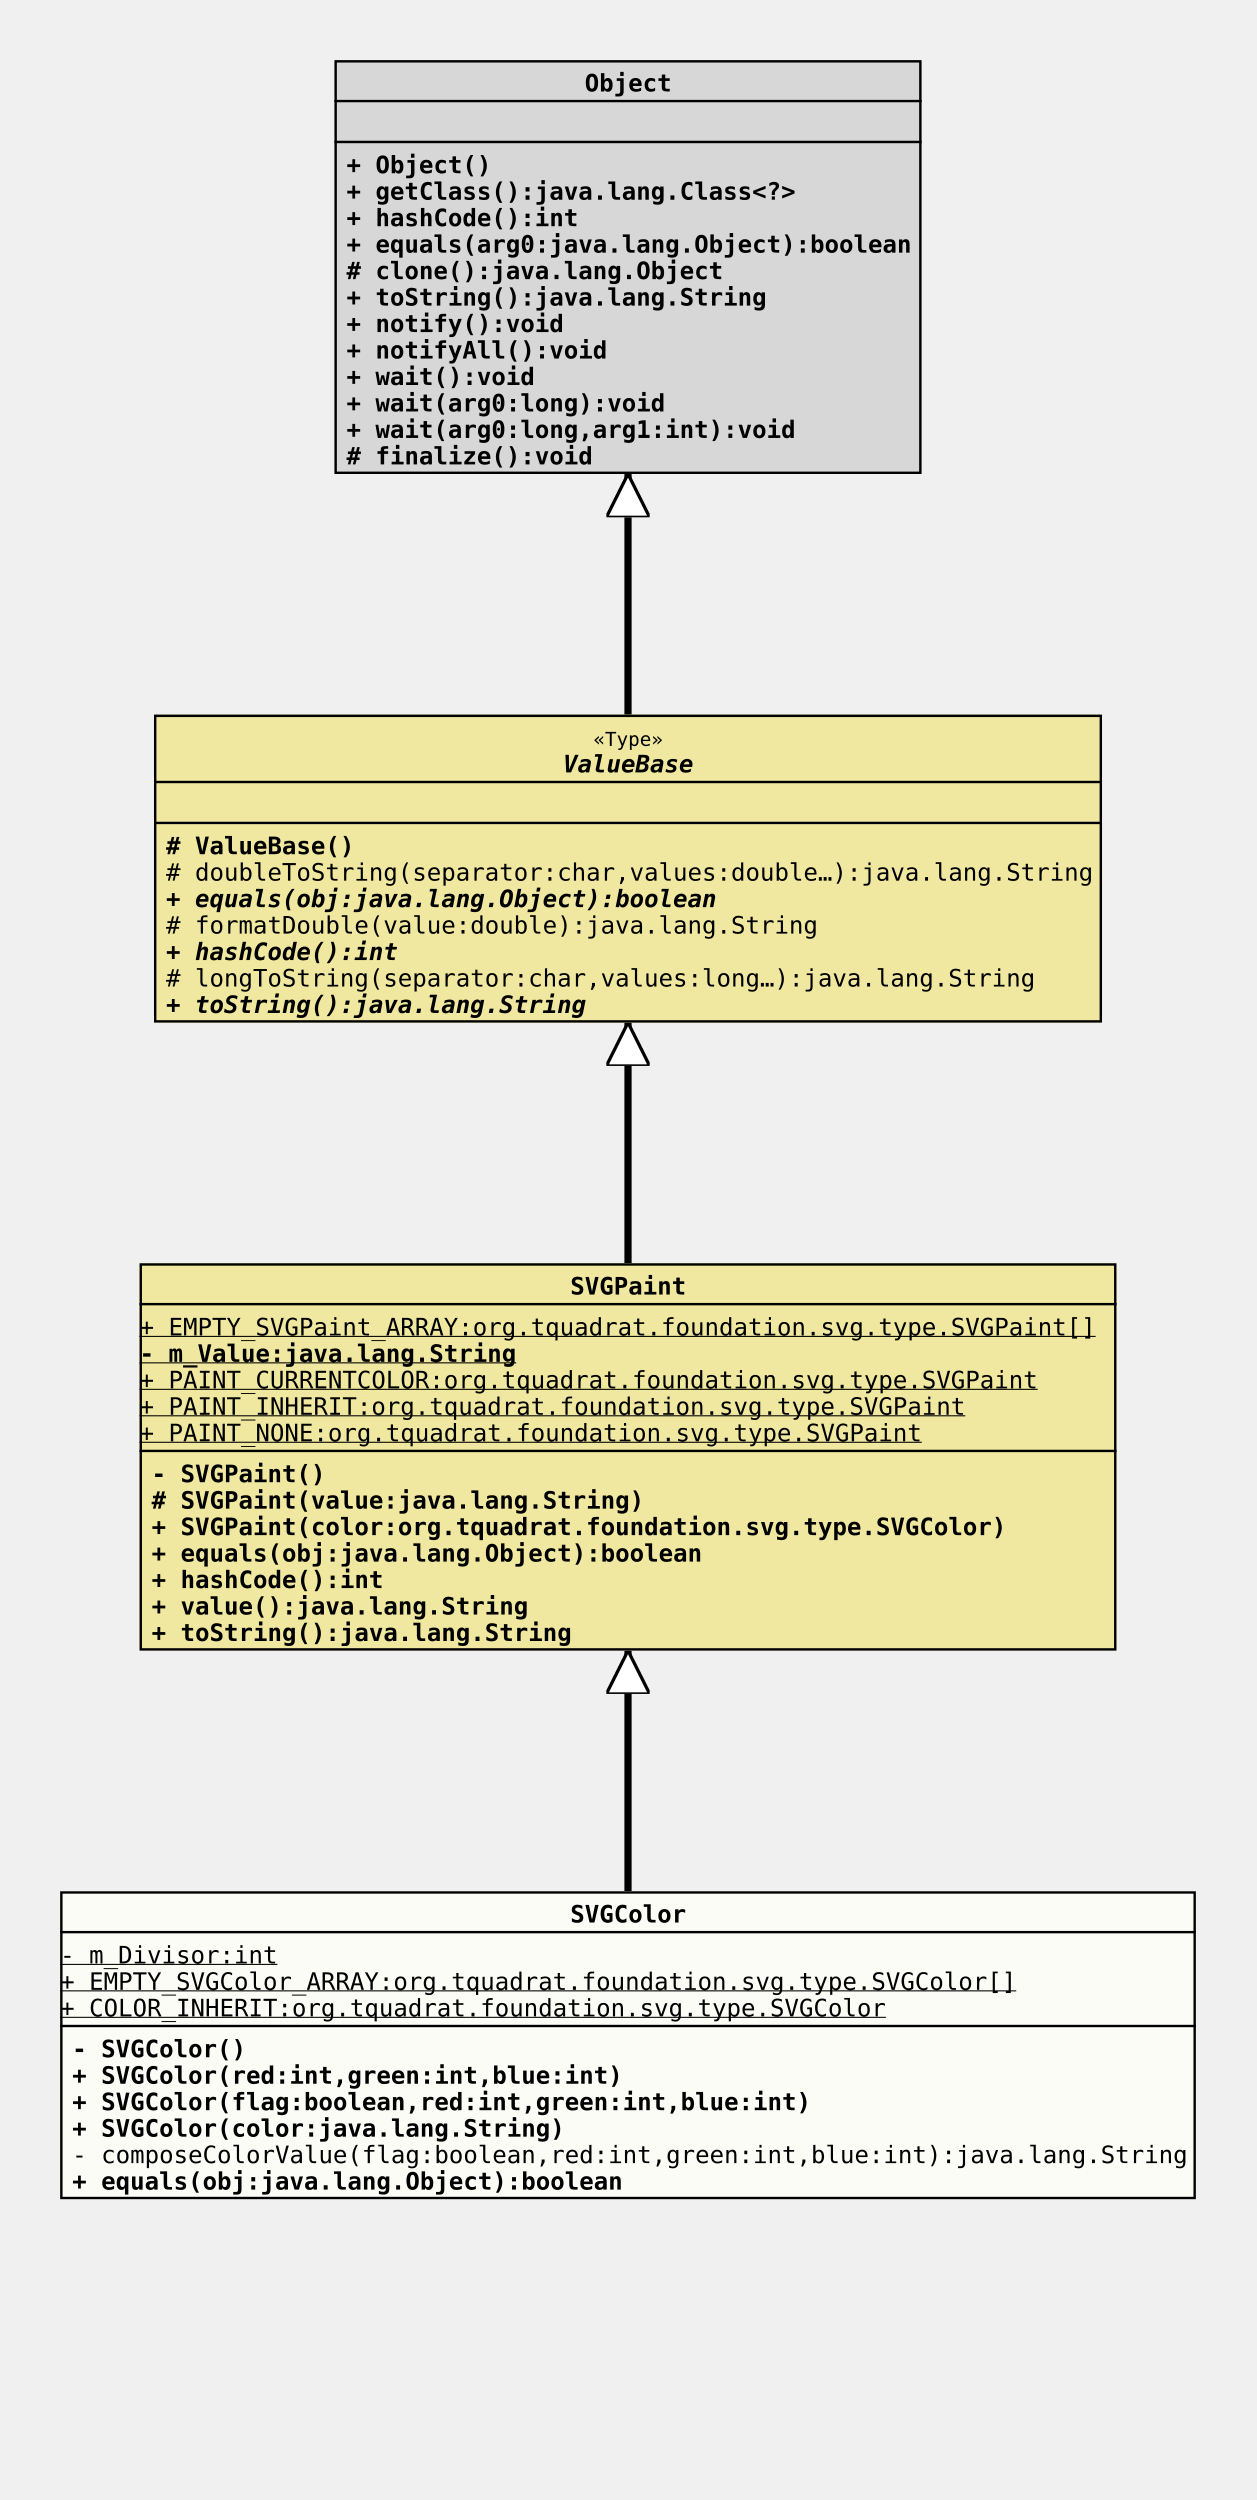
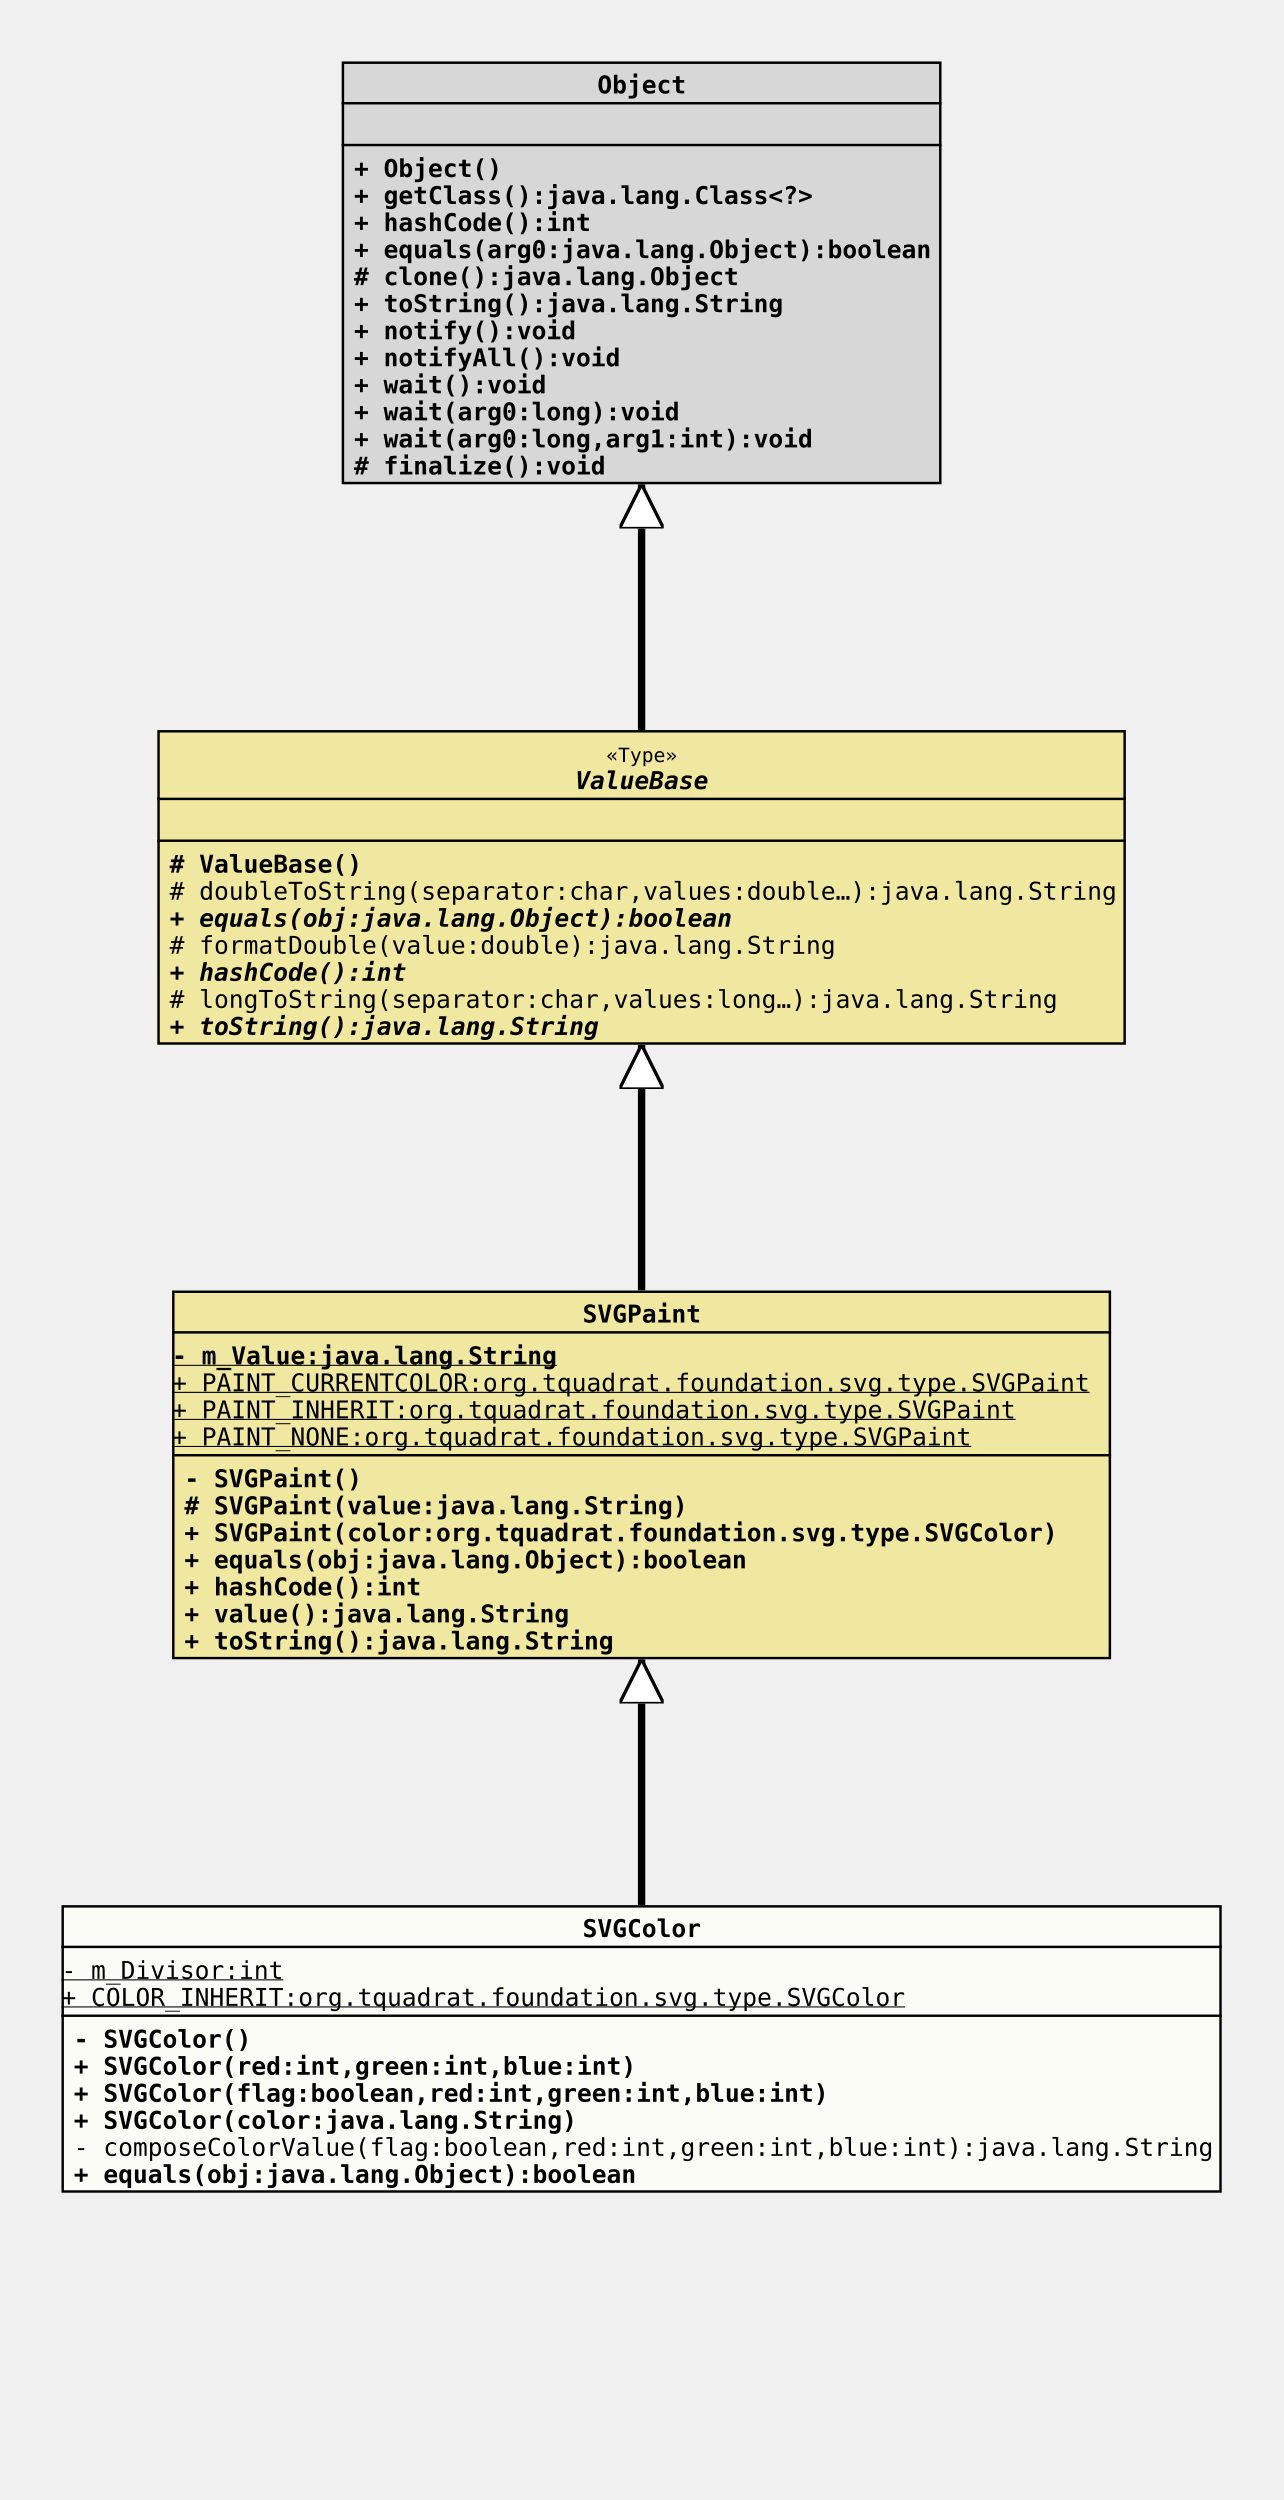
- <svg xmlns="http://www.w3.org/2000/svg" xmlns:xlink="http://www.w3.org/1999/xlink" version="1.1" baseProfile="full" width="522.000" height="1039.000">
+ <svg xmlns="http://www.w3.org/2000/svg" xmlns:xlink="http://www.w3.org/1999/xlink" version="1.1" baseProfile="full" width="522.000" height="1017.000">
  <defs>
    <style>
            line
            {
              stroke: black;
            }
            line.separator
            {
              stroke:       black;
              stroke-width: 1;
            }
            marker
            {
              fill: white;
            }
            path
            {
              fill:   white;
              stroke: black;
            }
            path.implementation
            {
              fill:             none;
              stroke-dasharray: 5,5;
              stroke-width:     3;
            }
            path.inheritance
            {
              fill:         none;
              stroke-width: 3;
            }
            rect
            {
              fill:         none;
              stroke:       black;
              stroke-width: 2;
            }
            rect.externalClass
            {
              fill:         #D0D0D0;
              fill-opacity: 0.8;
            }
            rect.focusClass
            {
              fill:         #FFFFF9;
              fill-opacity: 0.8;
            }
            rect.otherClass
            {
              fill:         #F0E68C;
              fill-opacity: 0.8;
            }
            rect.template
            {
              fill:             #FFFFFF;
              fill-opacity:     1.0;
              stroke-dasharray: 3,3;
            }
            text
            {
              font-family: monospace;
              font-size:   10px;
              font-weight: bold;
            }
            text.abstract
            {
              font-style: italic;
            }
            text.final
            {
              text-decoration: underline;
            }
            text.static
            {
              font-weight: normal;
            }
            text.stereotype
            {
              font-size:   8px;
              font-weight: normal;
            }
            </style>
    <marker id="inheritance" viewBox="0,0,40,40" markerUnits="strokeWidth" refX="40" refY="20" markerWidth="6" markerHeight="6" orient="auto">
      <path d="M40,20 l-40,-20 v40 Z" fill="#ffffff" stroke="#000000" stroke-width="3" />
    </marker>
    <marker id="implementation" viewBox="0,0,40,40" markerUnits="strokeWidth" refX="40" refY="20" markerWidth="6" markerHeight="6" orient="auto">
      <path d="M40,20 l-40,-20 v40 Z" fill="#ffffff" stroke="#000000" stroke-width="3" />
    </marker>
    <clipPath id="ID000001">
-       <rect class="focusClass" height="128.000" width="472.000" x="0.000" y="0.000" />
+       <rect class="focusClass" height="117.000" width="472.000" x="0.000" y="0.000" />
    </clipPath>
    <symbol id="org.tquadrat.foundation.svg.type.SVGColor">
      <g>
        <g class="focusClass" clip-path="url(#ID000001)">
-           <rect x="0.000" y="0.000" width="472.000" height="128.000" class="focusClass" />
+           <rect x="0.000" y="0.000" width="472.000" height="117.000" class="focusClass" />
          <line x1="0.000" y1="17.000" x2="472.000" y2="17.000" class="separator" />
          <text x="212.000" y="13.000">SVGColor</text>
-           <line x1="0.000" y1="56.000" x2="472.000" y2="56.000" class="separator" />
+           <line x1="0.000" y1="45.000" x2="472.000" y2="45.000" class="separator" />
          <text y="30.000" class="static final">- m_Divisor:int</text>
-           <text y="41.000" class="static final">+ EMPTY_SVGColor_ARRAY:org.tquadrat.foundation.svg.type.SVGColor[]</text>
-           <text y="52.000" class="static final">+ COLOR_INHERIT:org.tquadrat.foundation.svg.type.SVGColor</text>
-           <text x="5.000" y="69.000">- SVGColor()</text>
-           <text x="5.000" y="80.000">+ SVGColor(red:int,green:int,blue:int)</text>
-           <text x="5.000" y="91.000">+ SVGColor(flag:boolean,red:int,green:int,blue:int)</text>
-           <text x="5.000" y="102.000">+ SVGColor(color:java.lang.String)</text>
-           <text x="5.000" y="113.000" class="static">- composeColorValue(flag:boolean,red:int,green:int,blue:int):java.lang.String</text>
-           <text x="5.000" y="124.000">+ equals(obj:java.lang.Object):boolean</text>
+           <text y="41.000" class="static final">+ COLOR_INHERIT:org.tquadrat.foundation.svg.type.SVGColor</text>
+           <text x="5.000" y="58.000">- SVGColor()</text>
+           <text x="5.000" y="69.000">+ SVGColor(red:int,green:int,blue:int)</text>
+           <text x="5.000" y="80.000">+ SVGColor(flag:boolean,red:int,green:int,blue:int)</text>
+           <text x="5.000" y="91.000">+ SVGColor(color:java.lang.String)</text>
+           <text x="5.000" y="102.000" class="static">- composeColorValue(flag:boolean,red:int,green:int,blue:int):java.lang.String</text>
+           <text x="5.000" y="113.000">+ equals(obj:java.lang.Object):boolean</text>
        </g>
      </g>
    </symbol>
    <clipPath id="ID000002">
-       <rect class="otherClass" height="161.000" width="406.000" x="0.000" y="0.000" />
+       <rect class="otherClass" height="150.000" width="382.000" x="0.000" y="0.000" />
    </clipPath>
    <symbol id="org.tquadrat.foundation.svg.type.SVGPaint">
      <g>
        <g clip-path="url(#ID000002)">
-           <rect x="0.000" y="0.000" width="406.000" height="161.000" class="otherClass" />
-           <line x1="0.000" y1="17.000" x2="406.000" y2="17.000" class="separator" />
-           <text x="179.000" y="13.000">SVGPaint</text>
-           <line x1="0.000" y1="78.000" x2="406.000" y2="78.000" class="separator" />
-           <text y="30.000" class="static final">+ EMPTY_SVGPaint_ARRAY:org.tquadrat.foundation.svg.type.SVGPaint[]</text>
-           <text y="41.000" class="final">- m_Value:java.lang.String</text>
-           <text y="52.000" class="static final">+ PAINT_CURRENTCOLOR:org.tquadrat.foundation.svg.type.SVGPaint</text>
-           <text y="63.000" class="static final">+ PAINT_INHERIT:org.tquadrat.foundation.svg.type.SVGPaint</text>
-           <text y="74.000" class="static final">+ PAINT_NONE:org.tquadrat.foundation.svg.type.SVGPaint</text>
-           <text x="5.000" y="91.000">- SVGPaint()</text>
-           <text x="5.000" y="102.000"># SVGPaint(value:java.lang.String)</text>
-           <text x="5.000" y="113.000">+ SVGPaint(color:org.tquadrat.foundation.svg.type.SVGColor)</text>
-           <text x="5.000" y="124.000">+ equals(obj:java.lang.Object):boolean</text>
-           <text x="5.000" y="135.000">+ hashCode():int</text>
-           <text x="5.000" y="146.000">+ value():java.lang.String</text>
-           <text x="5.000" y="157.000">+ toString():java.lang.String</text>
+           <rect x="0.000" y="0.000" width="382.000" height="150.000" class="otherClass" />
+           <line x1="0.000" y1="17.000" x2="382.000" y2="17.000" class="separator" />
+           <text x="167.000" y="13.000">SVGPaint</text>
+           <line x1="0.000" y1="67.000" x2="382.000" y2="67.000" class="separator" />
+           <text y="30.000" class="final">- m_Value:java.lang.String</text>
+           <text y="41.000" class="static final">+ PAINT_CURRENTCOLOR:org.tquadrat.foundation.svg.type.SVGPaint</text>
+           <text y="52.000" class="static final">+ PAINT_INHERIT:org.tquadrat.foundation.svg.type.SVGPaint</text>
+           <text y="63.000" class="static final">+ PAINT_NONE:org.tquadrat.foundation.svg.type.SVGPaint</text>
+           <text x="5.000" y="80.000">- SVGPaint()</text>
+           <text x="5.000" y="91.000"># SVGPaint(value:java.lang.String)</text>
+           <text x="5.000" y="102.000">+ SVGPaint(color:org.tquadrat.foundation.svg.type.SVGColor)</text>
+           <text x="5.000" y="113.000">+ equals(obj:java.lang.Object):boolean</text>
+           <text x="5.000" y="124.000">+ hashCode():int</text>
+           <text x="5.000" y="135.000">+ value():java.lang.String</text>
+           <text x="5.000" y="146.000">+ toString():java.lang.String</text>
        </g>
      </g>
    </symbol>
    <clipPath id="ID000003">
      <rect class="otherClass" height="128.000" width="394.000" x="0.000" y="0.000" />
    </clipPath>
    <symbol id="org.tquadrat.foundation.svg.type.ValueBase">
      <g>
        <g clip-path="url(#ID000003)">
          <rect x="0.000" y="0.000" width="394.000" height="128.000" class="otherClass" />
          <line x1="0.000" y1="28.000" x2="394.000" y2="28.000" class="separator" />
          <text x="182.600" y="13.000" class="stereotype">«Type»</text>
          <text x="170.000" y="24.000" class="abstract">ValueBase</text>
          <line x1="0.000" y1="45.000" x2="394.000" y2="45.000" class="separator" />
          <text x="5.000" y="41.000" />
          <text x="5.000" y="58.000"># ValueBase()</text>
          <text x="5.000" y="69.000" class="static"># doubleToString(separator:char,values:double…):java.lang.String</text>
          <text x="5.000" y="80.000" class="abstract">+ equals(obj:java.lang.Object):boolean</text>
          <text x="5.000" y="91.000" class="static"># formatDouble(value:double):java.lang.String</text>
          <text x="5.000" y="102.000" class="abstract">+ hashCode():int</text>
          <text x="5.000" y="113.000" class="static"># longToString(separator:char,values:long…):java.lang.String</text>
          <text x="5.000" y="124.000" class="abstract">+ toString():java.lang.String</text>
        </g>
      </g>
    </symbol>
    <clipPath id="ID000004">
      <rect class="externalClass" height="172.000" width="244.000" x="0.000" y="0.000" />
    </clipPath>
    <symbol id="java.lang.Object">
      <g>
        <g clip-path="url(#ID000004)">
          <rect x="0.000" y="0.000" width="244.000" height="172.000" class="externalClass" />
          <line x1="0.000" y1="17.000" x2="244.000" y2="17.000" class="separator" />
          <text x="104.000" y="13.000">Object</text>
          <line x1="0.000" y1="34.000" x2="244.000" y2="34.000" class="separator" />
          <text x="5.000" y="30.000" />
          <text x="5.000" y="47.000">+ Object()</text>
          <text x="5.000" y="58.000">+ getClass():java.lang.Class&lt;?&gt;</text>
          <text x="5.000" y="69.000">+ hashCode():int</text>
          <text x="5.000" y="80.000">+ equals(arg0:java.lang.Object):boolean</text>
          <text x="5.000" y="91.000"># clone():java.lang.Object</text>
          <text x="5.000" y="102.000">+ toString():java.lang.String</text>
          <text x="5.000" y="113.000">+ notify():void</text>
          <text x="5.000" y="124.000">+ notifyAll():void</text>
          <text x="5.000" y="135.000">+ wait():void</text>
          <text x="5.000" y="146.000">+ wait(arg0:long):void</text>
          <text x="5.000" y="157.000">+ wait(arg0:long,arg1:int):void</text>
          <text x="5.000" y="168.000"># finalize():void</text>
        </g>
      </g>
    </symbol>
  </defs>
-   <path class="inheritance" d="M261.000,786.000 L261.000,686.000" marker-end="url(#inheritance)" />
+   <path class="inheritance" d="M261.000,775.000 L261.000,675.000" marker-end="url(#inheritance)" />
  <path class="inheritance" d="M261.000,525.000 L261.000,425.000" marker-end="url(#inheritance)" />
  <path class="inheritance" d="M261.000,297.000 L261.000,197.000" marker-end="url(#inheritance)" />
  <use x="139.000" y="25.000" xlink:href="#java.lang.Object" />
  <use x="64.000" y="297.000" xlink:href="#org.tquadrat.foundation.svg.type.ValueBase" />
-   <use x="58.000" y="525.000" xlink:href="#org.tquadrat.foundation.svg.type.SVGPaint" />
-   <use x="25.000" y="786.000" xlink:href="#org.tquadrat.foundation.svg.type.SVGColor" />
+   <use x="70.000" y="525.000" xlink:href="#org.tquadrat.foundation.svg.type.SVGPaint" />
+   <use x="25.000" y="775.000" xlink:href="#org.tquadrat.foundation.svg.type.SVGColor" />
</svg>
